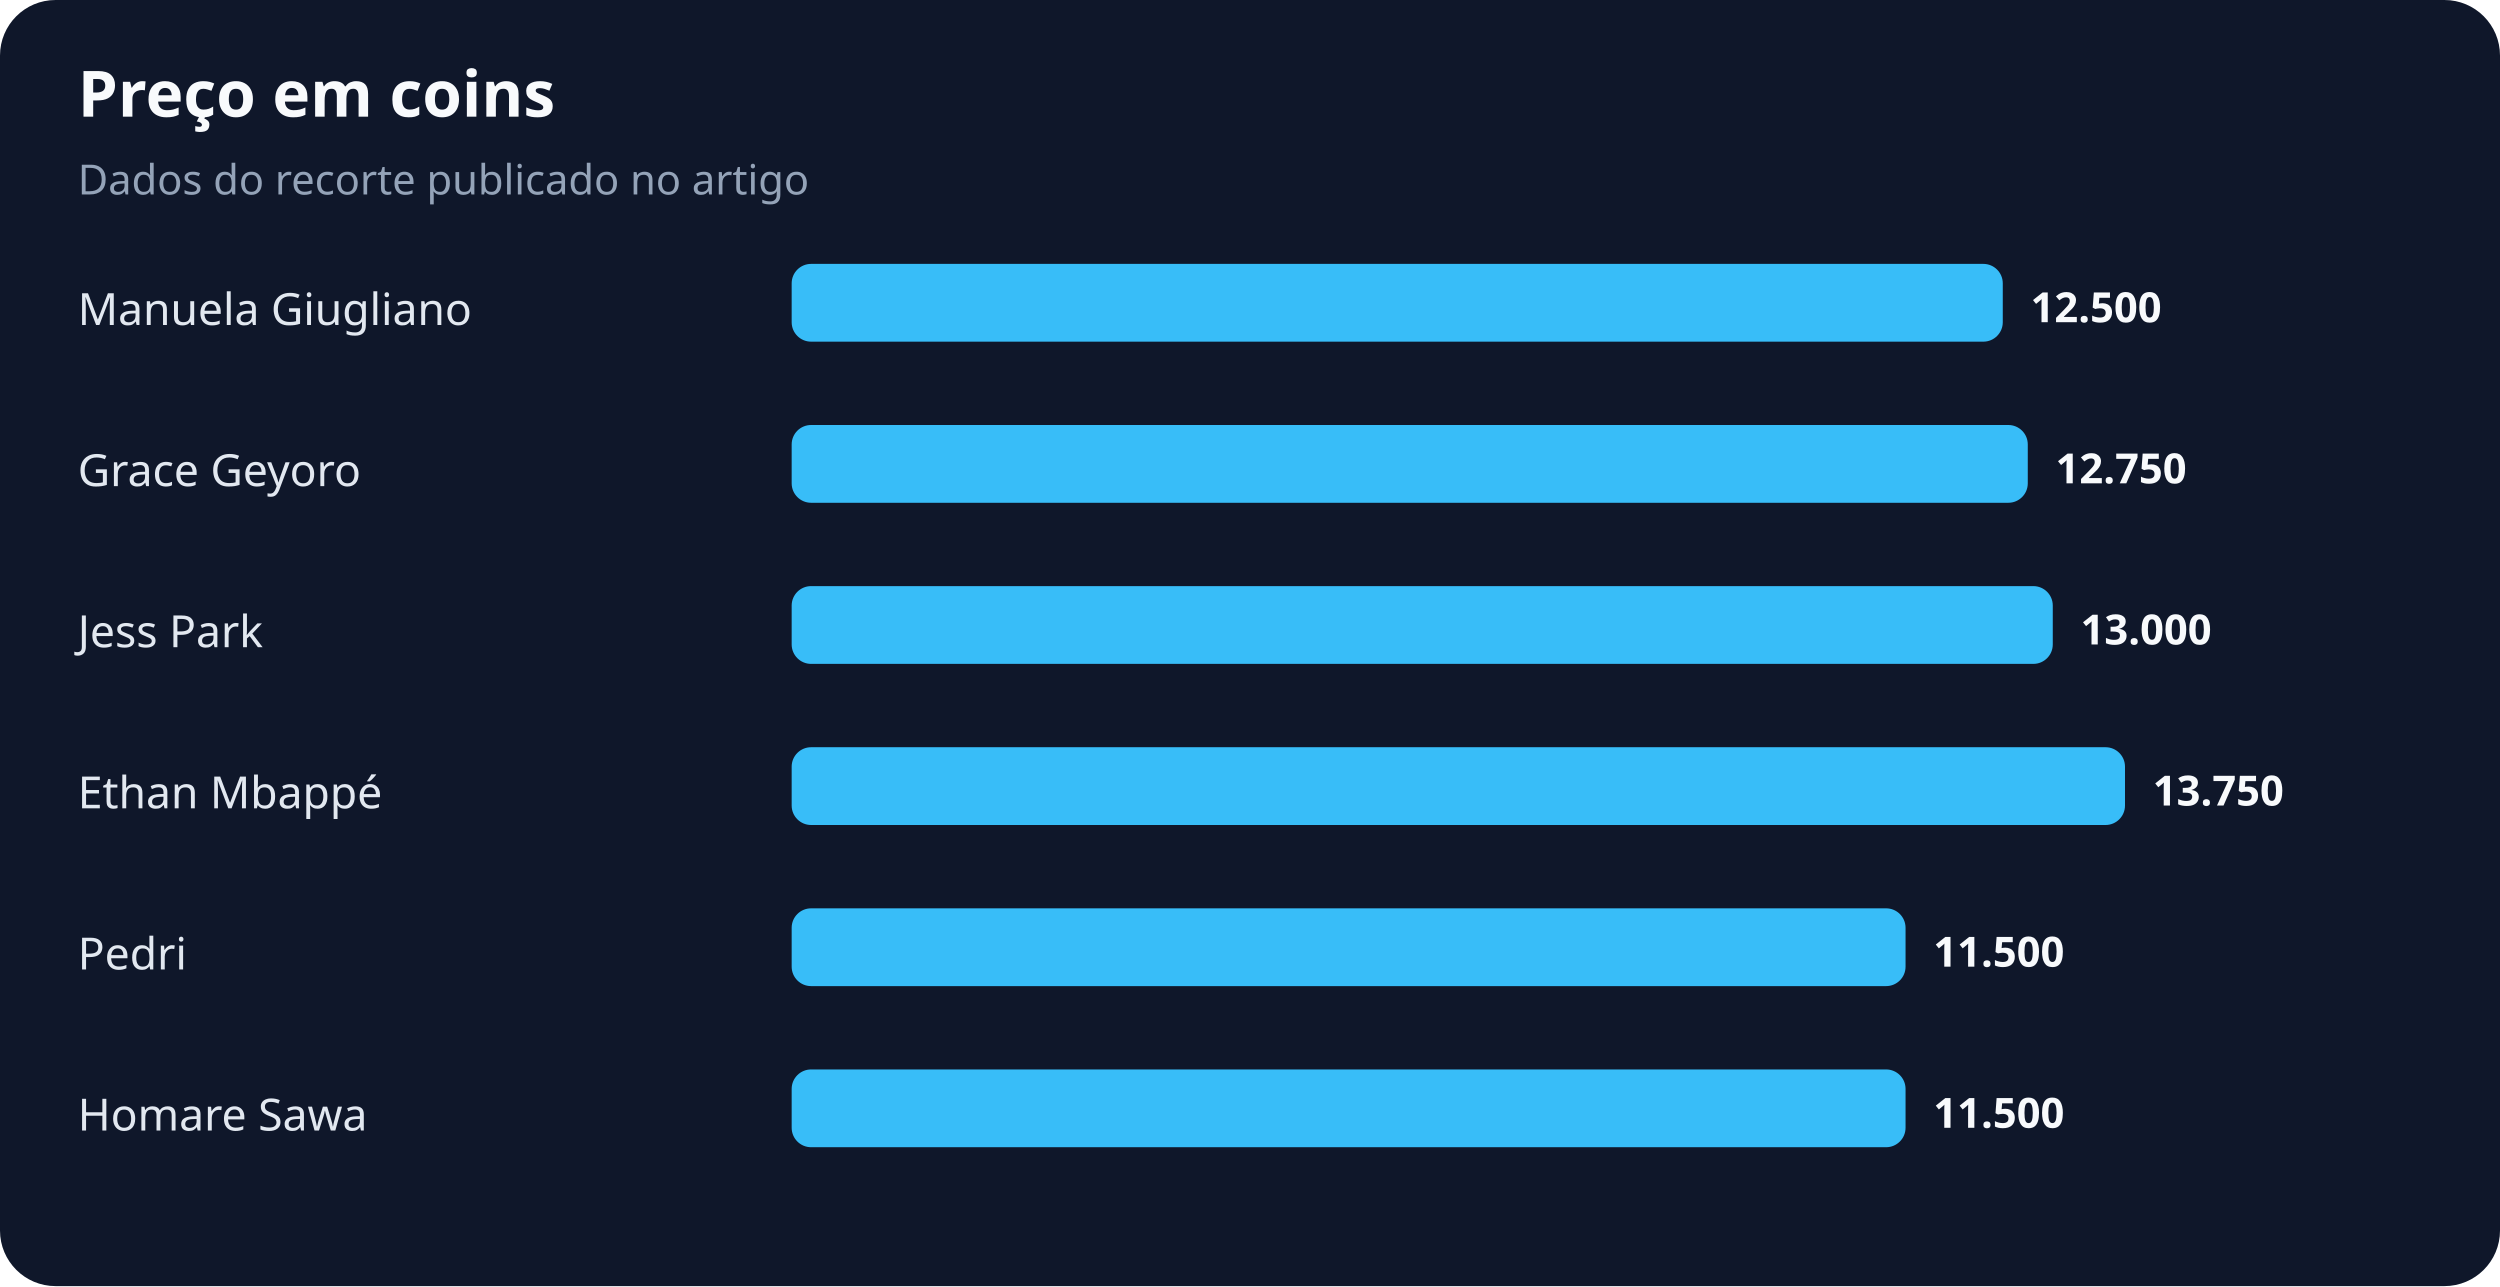
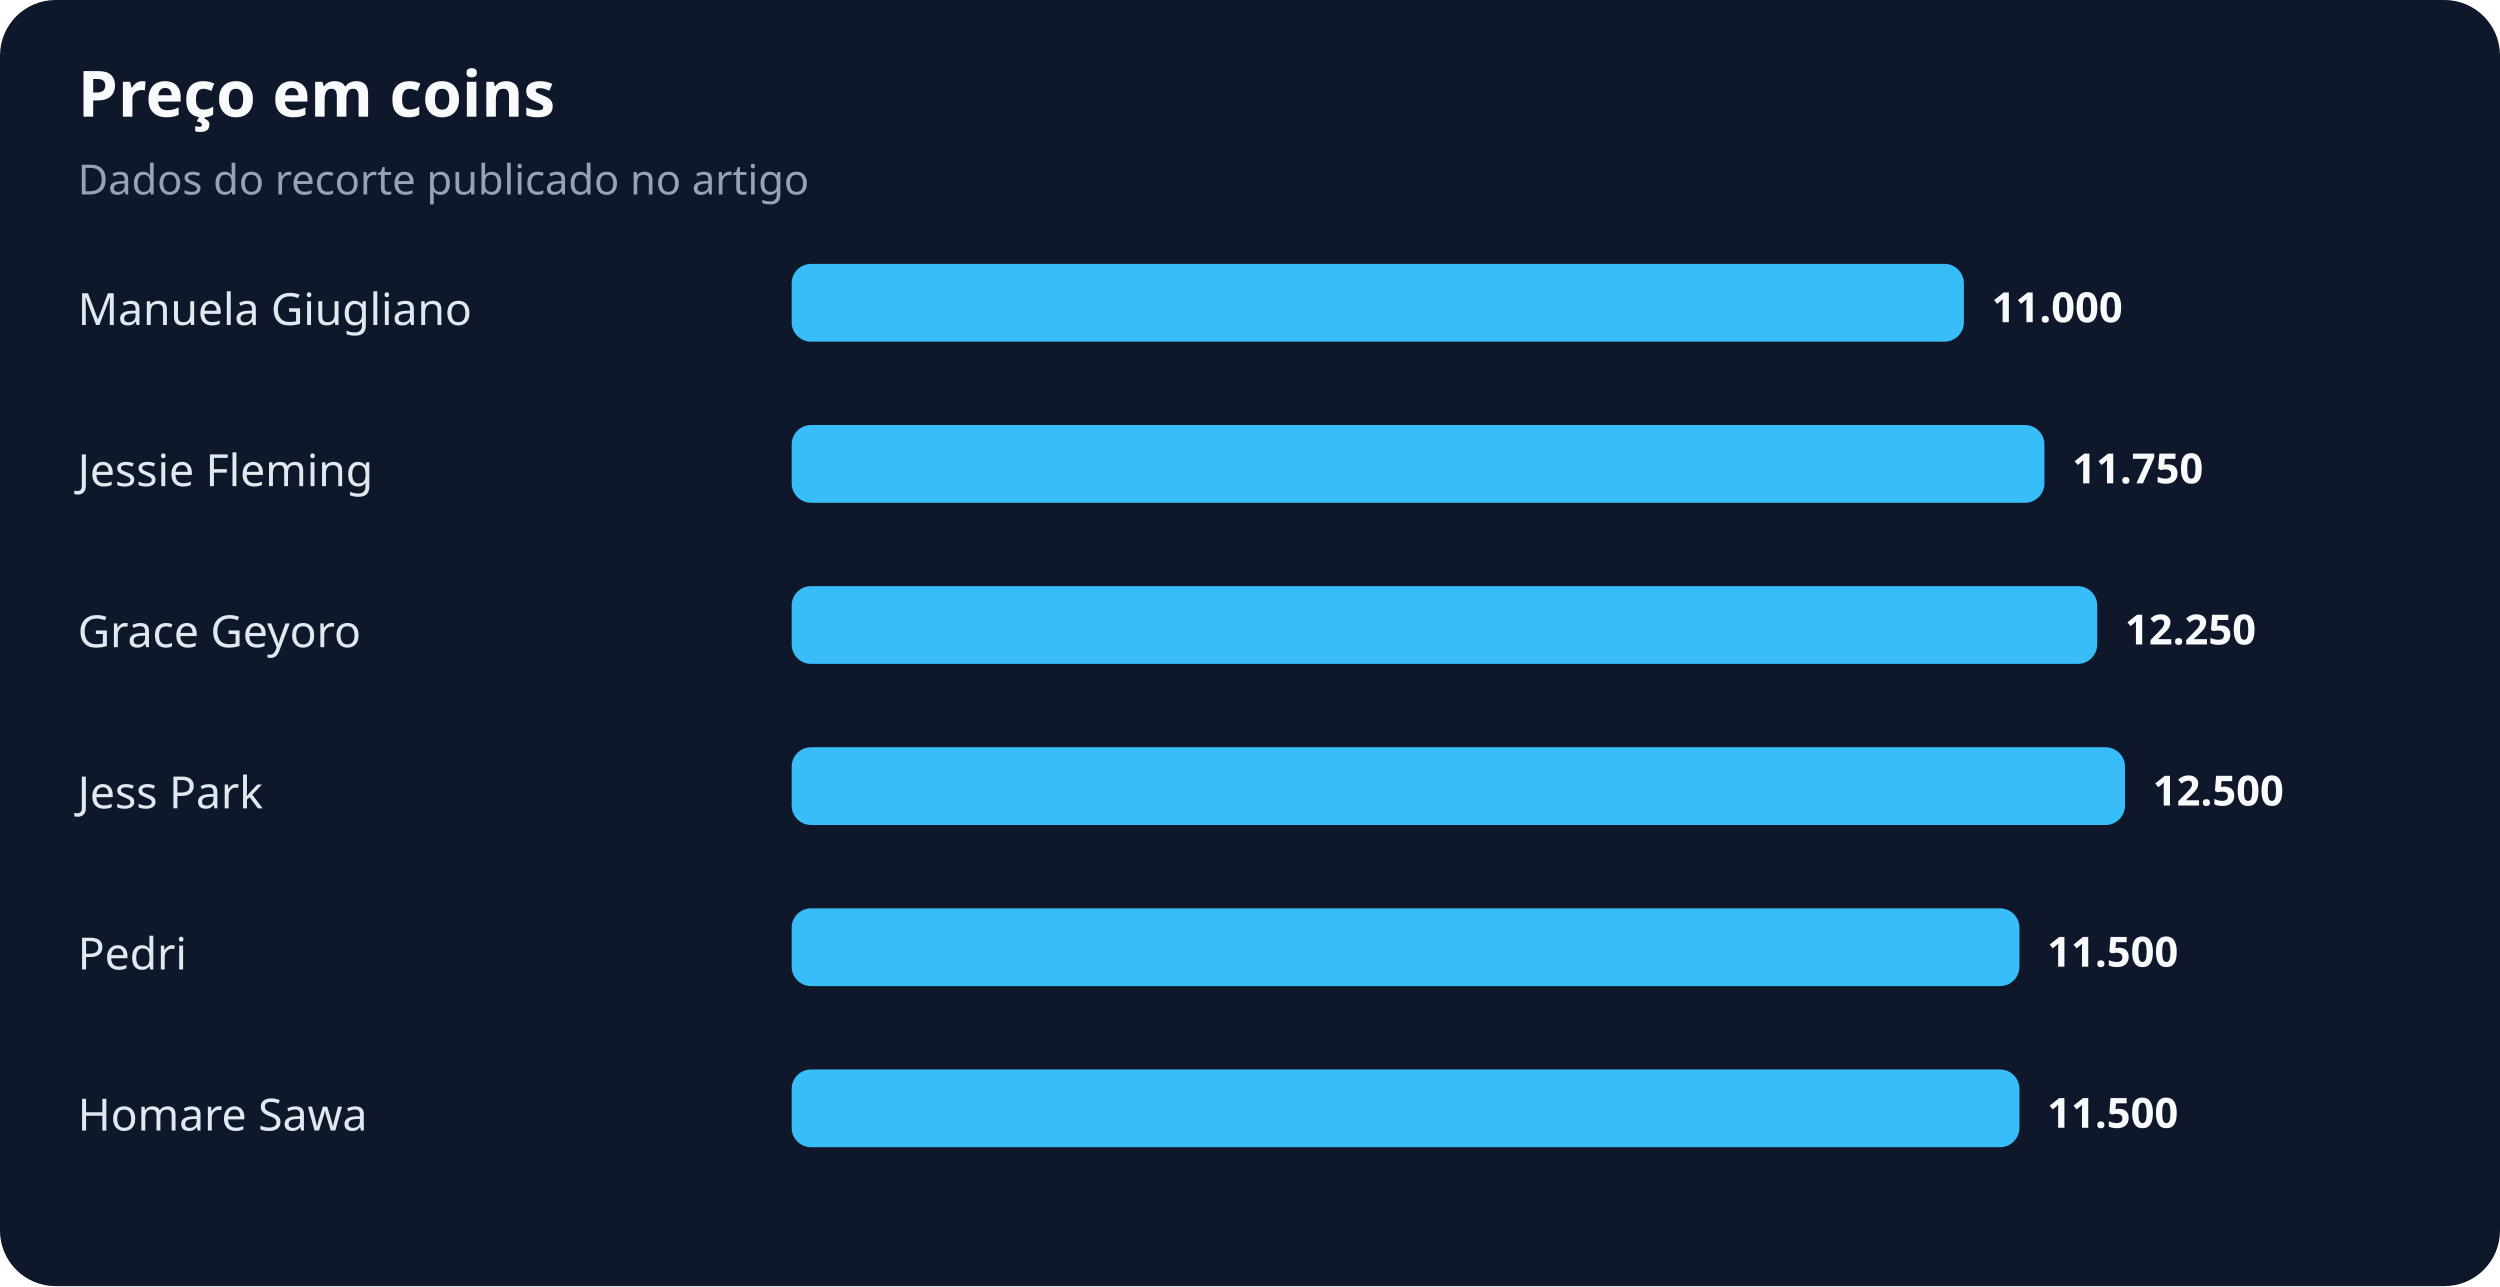
<svg xmlns="http://www.w3.org/2000/svg" width="900" height="463" viewBox="0 0 900 463" role="img" aria-labelledby="title desc">
  <rect width="100%" height="100%" rx="20" fill="#0f172a" />
  <text x="28" y="42" fill="#f8fafc" font-family="system-ui,sans-serif" font-size="23" font-weight="700">Preço em coins</text>
  <text x="28" y="70" fill="#94a3b8" font-family="system-ui,sans-serif" font-size="15">Dados do recorte publicado no artigo</text>
  <text x="28" y="117" fill="#e2e8f0" font-family="system-ui,sans-serif" font-size="16">Manuela Giugliano</text>
-   <rect x="285" y="95" width="436" height="28" rx="7" fill="#38bdf8" />
-   <text x="731" y="116" fill="#f8fafc" font-family="system-ui,sans-serif" font-size="15" font-weight="700">12.500</text>
-   <text x="28" y="175" fill="#e2e8f0" font-family="system-ui,sans-serif" font-size="16">Grace Geyoro</text>
-   <rect x="285" y="153" width="445" height="28" rx="7" fill="#38bdf8" />
-   <text x="740" y="174" fill="#f8fafc" font-family="system-ui,sans-serif" font-size="15" font-weight="700">12.750</text>
-   <text x="28" y="233" fill="#e2e8f0" font-family="system-ui,sans-serif" font-size="16">Jess Park</text>
-   <rect x="285" y="211" width="454" height="28" rx="7" fill="#38bdf8" />
-   <text x="749" y="232" fill="#f8fafc" font-family="system-ui,sans-serif" font-size="15" font-weight="700">13.000</text>
-   <text x="28" y="291" fill="#e2e8f0" font-family="system-ui,sans-serif" font-size="16">Ethan Mbappé</text>
+   <rect x="285" y="95" width="422" height="28" rx="7" fill="#38bdf8" />
+   <text x="717" y="116" fill="#f8fafc" font-family="system-ui,sans-serif" font-size="15" font-weight="700">11.000</text>
+   <text x="28" y="175" fill="#e2e8f0" font-family="system-ui,sans-serif" font-size="16">Jessie Fleming</text>
+   <rect x="285" y="153" width="451" height="28" rx="7" fill="#38bdf8" />
+   <text x="746" y="174" fill="#f8fafc" font-family="system-ui,sans-serif" font-size="15" font-weight="700">11.750</text>
+   <text x="28" y="233" fill="#e2e8f0" font-family="system-ui,sans-serif" font-size="16">Grace Geyoro</text>
+   <rect x="285" y="211" width="470" height="28" rx="7" fill="#38bdf8" />
+   <text x="765" y="232" fill="#f8fafc" font-family="system-ui,sans-serif" font-size="15" font-weight="700">12.250</text>
+   <text x="28" y="291" fill="#e2e8f0" font-family="system-ui,sans-serif" font-size="16">Jess Park</text>
  <rect x="285" y="269" width="480" height="28" rx="7" fill="#38bdf8" />
-   <text x="775" y="290" fill="#f8fafc" font-family="system-ui,sans-serif" font-size="15" font-weight="700">13.750</text>
+   <text x="775" y="290" fill="#f8fafc" font-family="system-ui,sans-serif" font-size="15" font-weight="700">12.500</text>
  <text x="28" y="349" fill="#e2e8f0" font-family="system-ui,sans-serif" font-size="16">Pedri</text>
-   <rect x="285" y="327" width="401" height="28" rx="7" fill="#38bdf8" />
-   <text x="696" y="348" fill="#f8fafc" font-family="system-ui,sans-serif" font-size="15" font-weight="700">11.500</text>
+   <rect x="285" y="327" width="442" height="28" rx="7" fill="#38bdf8" />
+   <text x="737" y="348" fill="#f8fafc" font-family="system-ui,sans-serif" font-size="15" font-weight="700">11.500</text>
  <text x="28" y="407" fill="#e2e8f0" font-family="system-ui,sans-serif" font-size="16">Homare Sawa</text>
-   <rect x="285" y="385" width="401" height="28" rx="7" fill="#38bdf8" />
-   <text x="696" y="406" fill="#f8fafc" font-family="system-ui,sans-serif" font-size="15" font-weight="700">11.500</text>
+   <rect x="285" y="385" width="442" height="28" rx="7" fill="#38bdf8" />
+   <text x="737" y="406" fill="#f8fafc" font-family="system-ui,sans-serif" font-size="15" font-weight="700">11.500</text>
</svg>
